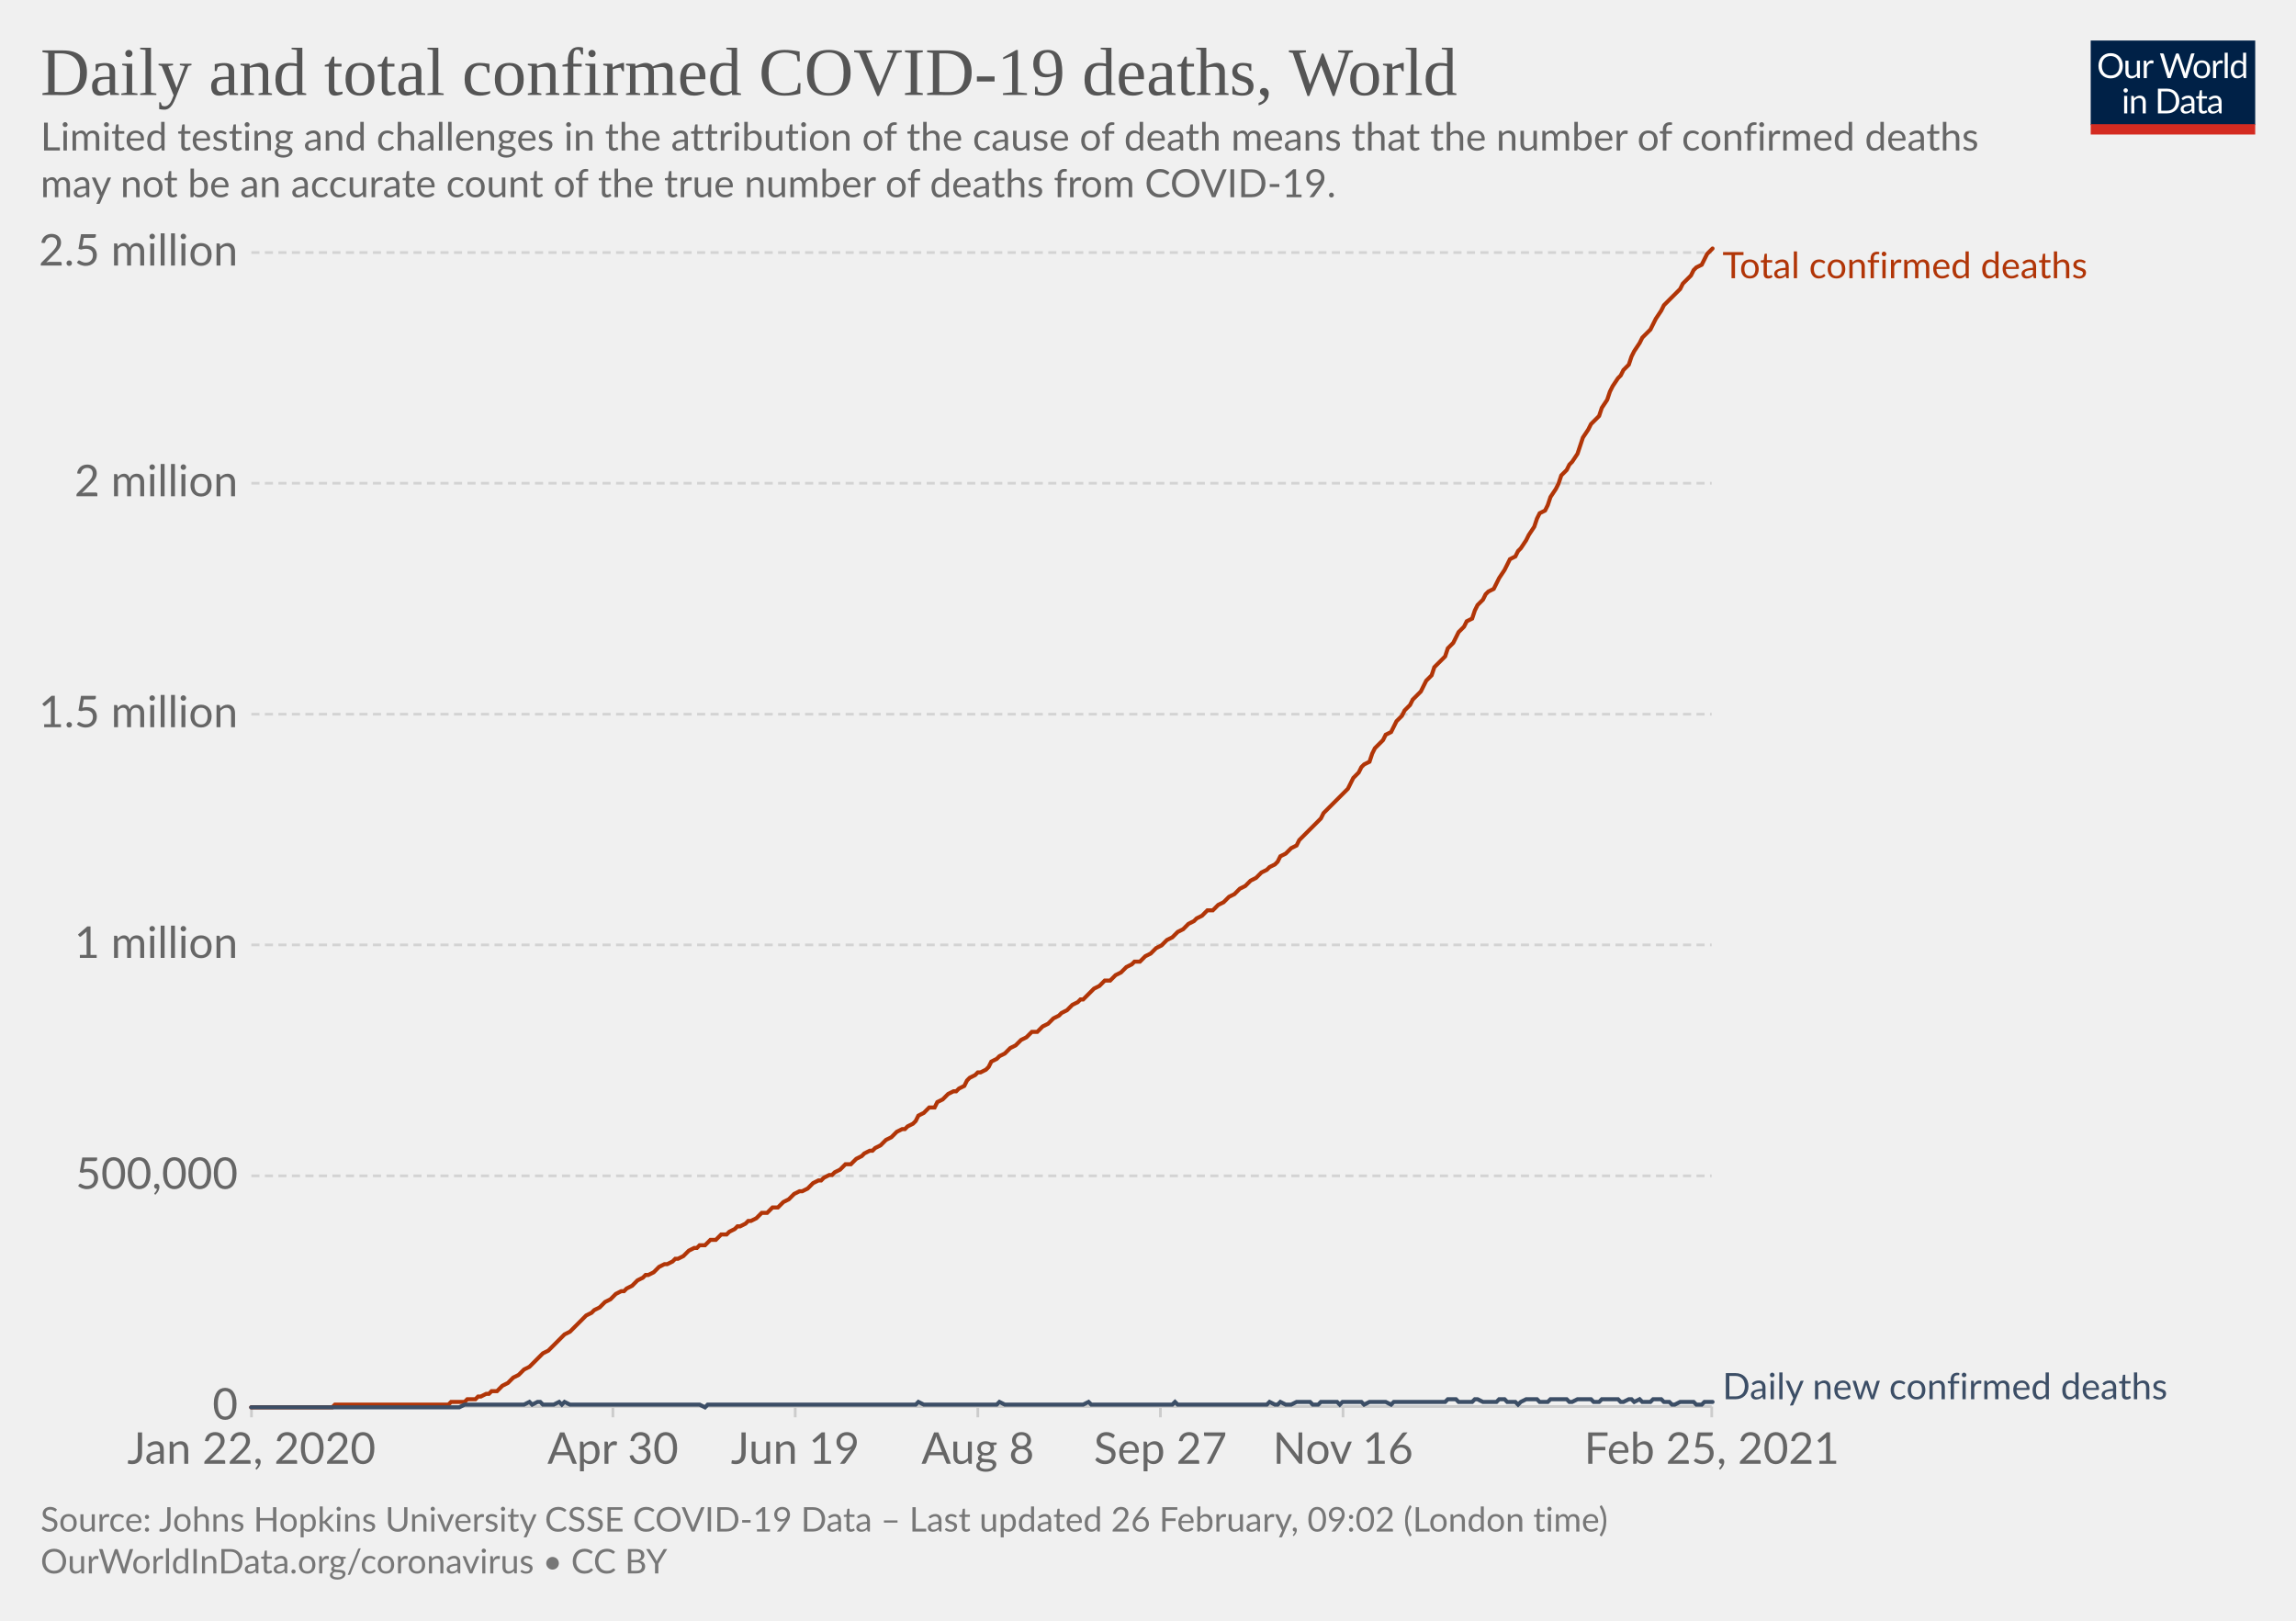
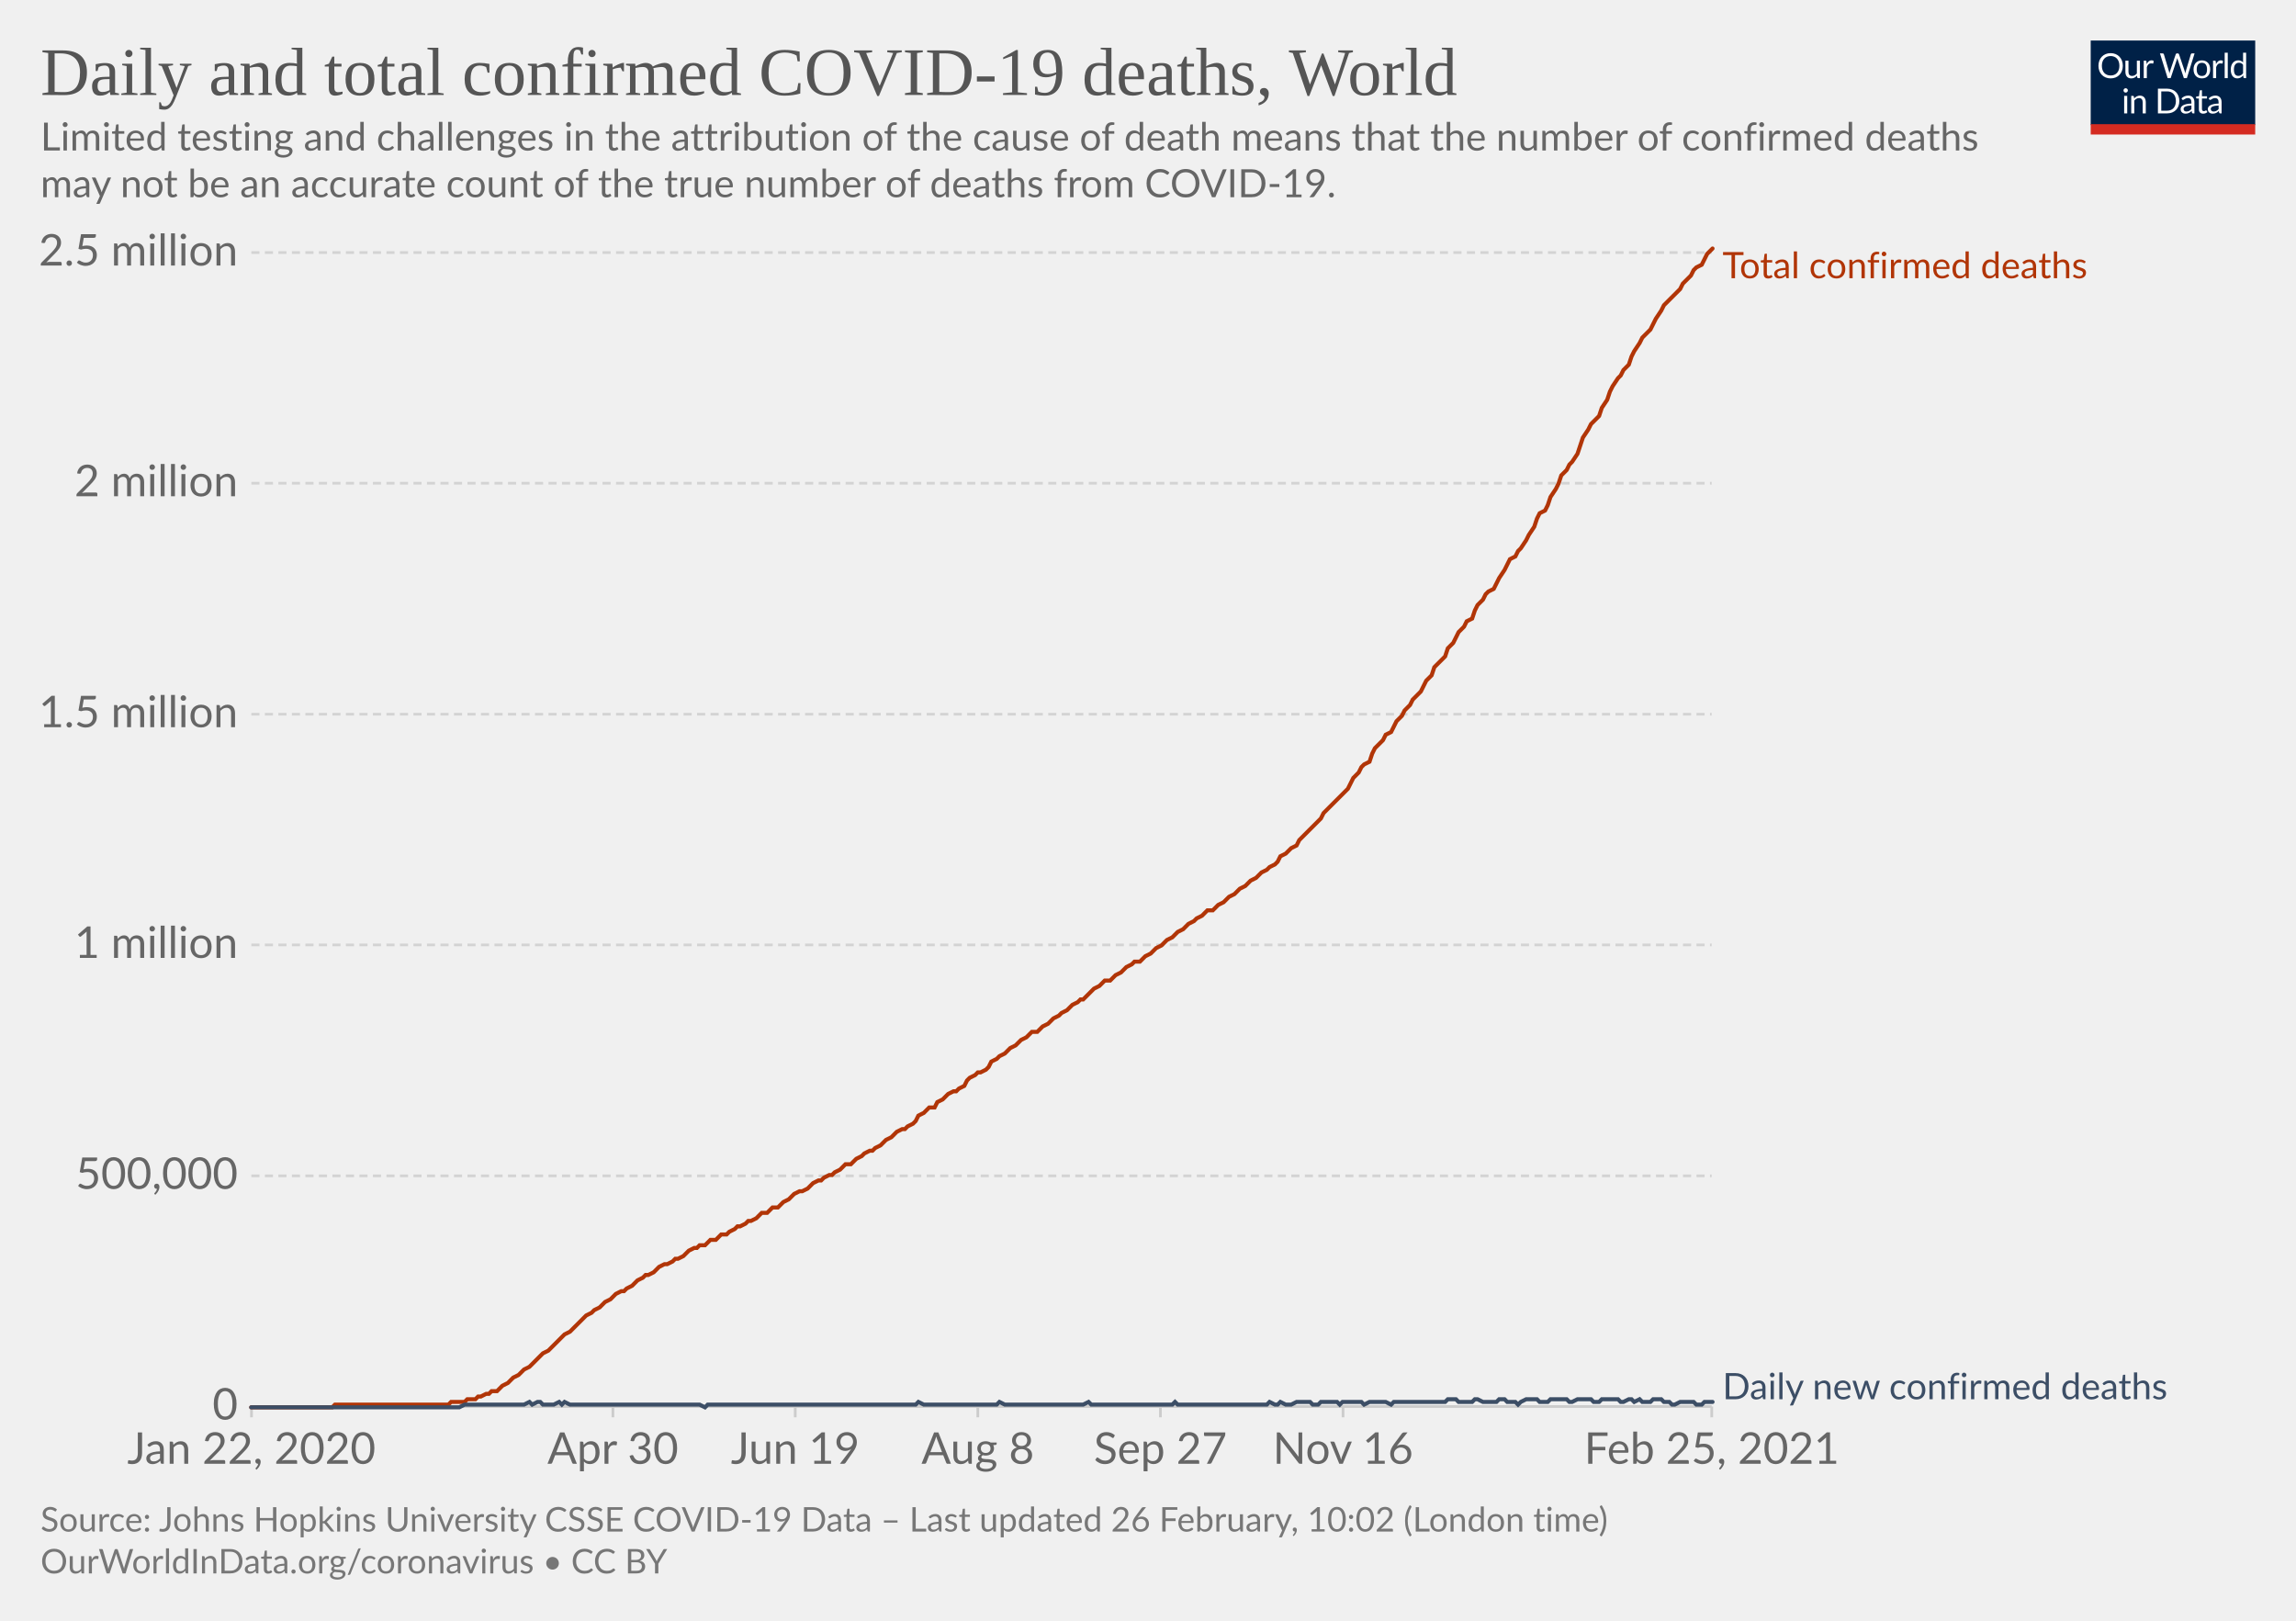
<svg xmlns="http://www.w3.org/2000/svg" version="1.1" style="background-color:#fff;-webkit-font-smoothing:antialiased" width="850" height="600" viewBox="0 0 850 600" font-family="Lato,'Helvetica Neue',Helvetica,Arial,sans-serif" font-size="18" text-rendering="optimizeLegibility">
  <g class="HeaderView">
    <g transform="matrix(.29 0 0 .29 774 15)">
      <svg width="210" height="120" viewBox="0 0 210 120" fill="none">
        <g clip-path="url(#clip0)">
          <path d="M0 0h210v107.89H0V0z" fill="#002147" />
          <path d="M40.98 32.25c0 2.36-.38 4.53-1.12 6.51a14.26 14.26 0 01-8.1 8.4c-1.9.78-4.02 1.17-6.34 1.17a16.6 16.6 0 01-6.33-1.17 14.31 14.31 0 01-8.08-8.4 18.29 18.29 0 01-1.12-6.51c0-2.36.38-4.53 1.12-6.5.75-1.97 1.8-3.67 3.17-5.1a14.32 14.32 0 014.9-3.34c1.92-.8 4.03-1.19 6.34-1.19 2.32 0 4.43.4 6.34 1.19 1.92.8 3.56 1.9 4.93 3.34a14.87 14.87 0 013.17 5.1 18.1 18.1 0 011.12 6.5zm-4.38 0c0-1.94-.26-3.68-.8-5.22a10.91 10.91 0 00-2.24-3.89 9.68 9.68 0 00-3.52-2.46 11.95 11.95 0 00-4.62-.86c-1.68 0-3.21.28-4.6.86a9.88 9.88 0 00-3.54 2.46 10.91 10.91 0 00-2.24 3.9c-.53 1.53-.8 3.27-.8 5.2 0 1.94.27 3.68.8 5.22a11.17 11.17 0 002.24 3.9 10.01 10.01 0 003.55 2.44c1.38.56 2.9.83 4.6.83s3.24-.27 4.61-.83a9.8 9.8 0 003.52-2.44 11.17 11.17 0 002.25-3.9c.53-1.54.8-3.28.8-5.21zm26.22-6.54V48H60.5c-.56 0-.9-.27-1.05-.81l-.31-2.4a12.45 12.45 0 01-3.26 2.6c-1.2.64-2.58.96-4.13.96-1.22 0-2.3-.2-3.24-.6a6.52 6.52 0 01-2.33-1.7 7.37 7.37 0 01-1.43-2.67c-.3-1.04-.46-2.2-.46-3.45V25.7h3.91v14.22c0 1.68.38 2.99 1.15 3.91.77.93 1.96 1.39 3.54 1.39 1.16 0 2.24-.27 3.23-.82a10.42 10.42 0 002.8-2.28V25.7h3.91zm8.61 4.47a9.94 9.94 0 012.6-3.56 5.64 5.64 0 013.76-1.3c.47 0 .92.05 1.34.15.44.1.83.27 1.17.49l-.3 2.92c-.09.37-.3.55-.66.55-.2 0-.5-.04-.9-.13a6.21 6.21 0 00-3.24.18 4.23 4.23 0 00-1.47.92c-.42.4-.81.9-1.17 1.5-.33.58-.64 1.26-.92 2.02V48H67.7V25.71h2.25c.42 0 .72.08.88.25.16.16.27.44.33.83l.26 3.39zm61.16-13.7L122.75 48h-3.82l-7.99-24.05a21.95 21.95 0 01-.42-1.58 38.36 38.36 0 01-.44 1.58L102.05 48h-3.83L88.4 16.47h3.54c.38 0 .7.1.95.29.26.2.43.43.5.73l6.52 21.9.28 1.28.29 1.46.3-1.46.38-1.27 7.41-21.91c.1-.25.26-.48.51-.69.27-.22.58-.33.95-.33h1.23c.38 0 .69.1.92.29a1.77 1.77 0 01.53.73l7.4 21.9a28.4 28.4 0 01.68 2.62 29.52 29.52 0 01.52-2.61l6.54-21.91a1.31 1.31 0 01.48-.7c.27-.21.58-.32.95-.32h3.32zm9.35 8.88c1.63 0 3.1.27 4.4.82a9.43 9.43 0 015.46 5.94c.5 1.4.74 2.98.74 4.73 0 1.76-.25 3.34-.74 4.75a9.43 9.43 0 01-5.46 5.92c-1.3.52-2.77.79-4.4.79-1.64 0-3.12-.27-4.44-.8a9.42 9.42 0 01-3.35-2.3c-.92-1-1.63-2.2-2.13-3.61-.49-1.41-.73-3-.73-4.75s.24-3.33.73-4.73c.5-1.43 1.2-2.64 2.13-3.63a9.4 9.4 0 013.35-2.31c1.32-.55 2.8-.82 4.44-.82zm0 19.89c2.2 0 3.84-.73 4.93-2.2 1.08-1.48 1.63-3.54 1.63-6.18 0-2.66-.55-4.72-1.63-6.2-1.09-1.49-2.73-2.23-4.93-2.23-1.12 0-2.09.2-2.93.57a5.71 5.71 0 00-2.06 1.65 7.5 7.5 0 00-1.24 2.67c-.26 1.04-.4 2.22-.4 3.54 0 2.64.55 4.7 1.64 6.18 1.1 1.47 2.76 2.2 4.99 2.2zm17.97-15.07a9.94 9.94 0 012.6-3.56 5.64 5.64 0 013.76-1.3c.47 0 .91.05 1.34.15.44.1.83.27 1.16.49l-.28 2.92c-.09.37-.31.55-.66.55-.2 0-.5-.04-.9-.13a6.2 6.2 0 00-3.24.18 4.23 4.23 0 00-1.47.92c-.43.4-.82.9-1.17 1.5a13.1 13.1 0 00-.92 2.02V48h-3.94V25.71h2.24c.43 0 .72.08.88.25.17.16.28.44.33.83l.27 3.39zm15.04-14.59V48h-3.92V15.6h3.92zm19.55 15.43a6.22 6.22 0 00-2.38-2.05 6.7 6.7 0 00-2.86-.6c-2.07 0-3.66.75-4.77 2.23-1.12 1.48-1.68 3.6-1.68 6.33 0 1.46.13 2.7.38 3.74a7.29 7.29 0 001.1 2.56 4.35 4.35 0 001.78 1.45c.7.3 1.5.46 2.4.46 1.29 0 2.41-.3 3.36-.88a9.6 9.6 0 002.67-2.49V31.02zm3.91-15.43V48h-2.33c-.56 0-.9-.27-1.06-.81l-.35-2.71a12.13 12.13 0 01-3.25 2.77 8.28 8.28 0 01-4.23 1.06 7.31 7.31 0 01-6.14-2.9c-.73-.96-1.3-2.15-1.69-3.57a18.35 18.35 0 01.07-9.48 11.29 11.29 0 011.89-3.7 8.7 8.7 0 017.06-3.34 7.96 7.96 0 016.12 2.62V15.59h3.91zM46.61 70.71V93H42.7V70.71h3.91zm.84-7c0 .39-.08.75-.24 1.09a2.81 2.81 0 01-1.52 1.47 2.67 2.67 0 01-2.16 0 2.9 2.9 0 01-1.45-1.47 2.67 2.67 0 010-2.16c.15-.35.35-.65.6-.9.25-.27.53-.47.85-.62a2.67 2.67 0 012.16 0c.35.15.65.35.9.62.27.25.47.55.62.9.16.34.24.7.24 1.08zm7.97 10.24c.49-.54 1-1.04 1.54-1.48a9.85 9.85 0 013.66-1.84 8.96 8.96 0 015.43.35c.94.4 1.72.97 2.33 1.71a7.36 7.36 0 011.43 2.67c.32 1.04.49 2.19.49 3.45V93h-3.94V78.81c0-1.69-.4-3-1.17-3.92-.76-.93-1.93-1.4-3.5-1.4a6.6 6.6 0 00-3.25.83c-1 .56-1.92 1.31-2.77 2.27V93h-3.94V70.71h2.35c.56 0 .9.28 1.04.82l.3 2.42zm57.7 3.3c0 2.36-.37 4.5-1.11 6.44a14.3 14.3 0 01-3.17 4.98 14.1 14.1 0 01-4.93 3.2c-1.9.76-4.02 1.13-6.33 1.13H85.8V61.47h11.77c2.31 0 4.42.39 6.33 1.15a13.8 13.8 0 018.1 8.18 17.75 17.75 0 011.12 6.45zm-4.37 0c0-1.94-.26-3.67-.8-5.2a10.94 10.94 0 00-2.23-3.87 9.57 9.57 0 00-3.53-2.42 12.23 12.23 0 00-4.61-.83h-7.5v24.62h7.5c1.7 0 3.24-.28 4.61-.84a9.7 9.7 0 003.53-2.4 10.94 10.94 0 002.24-3.87c.53-1.53.8-3.26.8-5.2zm19.8 5.72c-1.8.06-3.34.2-4.62.44-1.26.22-2.3.51-3.1.88-.8.36-1.37.8-1.74 1.3-.35.5-.53 1.05-.53 1.67 0 .58.1 1.1.3 1.52a3 3 0 00.76 1.05c.34.27.73.46 1.17.6a6.13 6.13 0 001.45.17 7.28 7.28 0 003.5-.81 11.95 11.95 0 002.82-2.2v-4.62zm-12.65-9.11a12.73 12.73 0 013.98-2.66c1.43-.59 3-.88 4.73-.88 1.25 0 2.36.2 3.33.61a6.81 6.81 0 013.94 4.38c.33 1.04.5 2.19.5 3.43V93h-1.74a1.8 1.8 0 01-.88-.18c-.2-.13-.36-.38-.48-.74l-.44-2.12-1.72 1.46a9.48 9.48 0 01-3.74 1.7c-.69.15-1.46.23-2.3.23-.87 0-1.69-.12-2.45-.35a5.34 5.34 0 01-3.34-2.93 6.64 6.64 0 01-.49-2.64c0-.88.25-1.72.73-2.53a6.33 6.33 0 012.35-2.17c1.09-.63 2.5-1.15 4.25-1.54 1.75-.41 3.89-.65 6.42-.7v-1.75c0-1.73-.37-3.03-1.12-3.91-.75-.9-1.84-1.34-3.28-1.34-.97 0-1.78.12-2.44.37-.64.23-1.2.5-1.7.81l-1.23.82c-.33.23-.67.35-1 .35-.27 0-.5-.07-.69-.2a2.1 2.1 0 01-.48-.53l-.7-1.25zm27.67 19.5c-1.76 0-3.12-.5-4.07-1.48-.94-.98-1.41-2.4-1.41-4.25V74h-2.68a.9.9 0 01-.6-.2c-.16-.14-.24-.36-.24-.66v-1.56l3.65-.46.9-6.89a.9.9 0 01.29-.52.88.88 0 01.62-.22H142v7.67h6.44V74H142v13.38c0 .94.22 1.63.68 2.09.45.45 1.04.68 1.76.68a3.21 3.21 0 001.85-.53l.55-.35c.16-.12.3-.18.41-.18.2 0 .4.13.55.38l1.15 1.87a7.45 7.45 0 01-2.44 1.5 8.53 8.53 0 01-2.95.52zm19.68-10.4c-1.8.07-3.34.21-4.62.45-1.26.22-2.3.51-3.1.88-.8.36-1.37.8-1.74 1.3-.35.5-.53 1.05-.53 1.67 0 .58.1 1.1.3 1.52a2.9 2.9 0 00.76 1.05c.34.27.73.46 1.17.6a6.13 6.13 0 001.45.17 7.3 7.3 0 003.5-.81 12.04 12.04 0 002.82-2.2v-4.62zm-12.65-9.1a12.72 12.72 0 013.99-2.66c1.42-.59 3-.88 4.72-.88 1.25 0 2.36.2 3.33.61a6.81 6.81 0 013.94 4.38c.33 1.04.5 2.19.5 3.43V93h-1.74a1.8 1.8 0 01-.88-.18c-.2-.13-.36-.38-.48-.74l-.44-2.12-1.72 1.46a9.48 9.48 0 01-3.74 1.7c-.69.15-1.46.23-2.3.23-.87 0-1.69-.12-2.45-.35a5.33 5.33 0 01-3.34-2.93 6.62 6.62 0 01-.49-2.64c0-.88.25-1.72.73-2.53a6.33 6.33 0 012.35-2.17c1.09-.63 2.5-1.15 4.25-1.54a31.2 31.2 0 016.42-.7v-1.75c0-1.73-.37-3.03-1.12-3.91-.75-.9-1.84-1.34-3.28-1.34-.97 0-1.78.12-2.44.37-.64.23-1.2.5-1.7.81l-1.22.82c-.34.23-.68.35-1.02.35-.26 0-.49-.07-.68-.2a1.88 1.88 0 01-.48-.53l-.7-1.25zM40.98 32.25c0 2.36-.38 4.53-1.12 6.51a14.26 14.26 0 01-8.1 8.4c-1.9.78-4.02 1.17-6.34 1.17a16.6 16.6 0 01-6.33-1.17 14.31 14.31 0 01-8.08-8.4 18.29 18.29 0 01-1.12-6.51c0-2.36.38-4.53 1.12-6.5.75-1.97 1.8-3.67 3.17-5.1a14.32 14.32 0 014.9-3.34c1.92-.8 4.03-1.19 6.34-1.19 2.32 0 4.43.4 6.34 1.19 1.92.8 3.56 1.9 4.93 3.34a14.87 14.87 0 013.17 5.1 18.1 18.1 0 011.12 6.5zm-4.38 0c0-1.94-.26-3.68-.8-5.22a10.91 10.91 0 00-2.24-3.89 9.68 9.68 0 00-3.52-2.46 11.95 11.95 0 00-4.62-.86c-1.68 0-3.21.28-4.6.86a9.88 9.88 0 00-3.54 2.46 10.91 10.91 0 00-2.24 3.9c-.53 1.53-.8 3.27-.8 5.2 0 1.94.27 3.68.8 5.22a11.17 11.17 0 002.24 3.9 10.01 10.01 0 003.55 2.44c1.38.56 2.9.83 4.6.83s3.24-.27 4.61-.83a9.8 9.8 0 003.52-2.44 11.17 11.17 0 002.25-3.9c.53-1.54.8-3.28.8-5.21zm26.22-6.54V48H60.5c-.56 0-.9-.27-1.05-.81l-.31-2.4a12.45 12.45 0 01-3.26 2.6c-1.2.64-2.58.96-4.13.96-1.22 0-2.3-.2-3.24-.6a6.52 6.52 0 01-2.33-1.7 7.37 7.37 0 01-1.43-2.67c-.3-1.04-.46-2.2-.46-3.45V25.7h3.91v14.22c0 1.68.38 2.99 1.15 3.91.77.93 1.96 1.39 3.54 1.39 1.16 0 2.24-.27 3.23-.82a10.42 10.42 0 002.8-2.28V25.7h3.91zm8.61 4.47a9.94 9.94 0 012.6-3.56 5.64 5.64 0 013.76-1.3c.47 0 .92.05 1.34.15.44.1.83.27 1.17.49l-.3 2.92c-.09.37-.3.55-.66.55-.2 0-.5-.04-.9-.13a6.21 6.21 0 00-3.24.18 4.23 4.23 0 00-1.47.92c-.42.4-.81.9-1.17 1.5-.33.58-.64 1.26-.92 2.02V48H67.7V25.71h2.25c.42 0 .72.08.88.25.16.16.27.44.33.83l.26 3.39zm61.16-13.7L122.75 48h-3.82l-7.99-24.05a21.95 21.95 0 01-.42-1.58 38.36 38.36 0 01-.44 1.58L102.05 48h-3.83L88.4 16.47h3.54c.38 0 .7.1.95.29.26.2.43.43.5.73l6.52 21.9.28 1.28.29 1.46.3-1.46.38-1.27 7.41-21.91c.1-.25.26-.48.51-.69.27-.22.58-.33.95-.33h1.23c.38 0 .69.1.92.29a1.77 1.77 0 01.53.73l7.4 21.9a28.4 28.4 0 01.68 2.62 29.52 29.52 0 01.52-2.61l6.54-21.91a1.31 1.31 0 01.48-.7c.27-.21.58-.32.95-.32h3.32zm9.35 8.88c1.63 0 3.1.27 4.4.82a9.43 9.43 0 015.46 5.94c.5 1.4.74 2.98.74 4.73 0 1.76-.25 3.34-.74 4.75a9.43 9.43 0 01-5.46 5.92c-1.3.52-2.77.79-4.4.79-1.64 0-3.12-.27-4.44-.8a9.42 9.42 0 01-3.35-2.3c-.92-1-1.63-2.2-2.13-3.61-.49-1.41-.73-3-.73-4.75s.24-3.33.73-4.73c.5-1.43 1.2-2.64 2.13-3.63a9.4 9.4 0 013.35-2.31c1.32-.55 2.8-.82 4.44-.82zm0 19.89c2.2 0 3.84-.73 4.93-2.2 1.08-1.48 1.63-3.54 1.63-6.18 0-2.66-.55-4.72-1.63-6.2-1.09-1.49-2.73-2.23-4.93-2.23-1.12 0-2.09.2-2.93.57a5.71 5.71 0 00-2.06 1.65 7.5 7.5 0 00-1.24 2.67c-.26 1.04-.4 2.22-.4 3.54 0 2.64.55 4.7 1.64 6.18 1.1 1.47 2.76 2.2 4.99 2.2zm17.97-15.07a9.94 9.94 0 012.6-3.56 5.64 5.64 0 013.76-1.3c.47 0 .91.05 1.34.15.44.1.83.27 1.16.49l-.28 2.92c-.09.37-.31.55-.66.55-.2 0-.5-.04-.9-.13a6.2 6.2 0 00-3.24.18 4.23 4.23 0 00-1.47.92c-.43.4-.82.9-1.17 1.5a13.1 13.1 0 00-.92 2.02V48h-3.94V25.71h2.24c.43 0 .72.08.88.25.17.16.28.44.33.83l.27 3.39zm15.04-14.59V48h-3.92V15.6h3.92zm19.55 15.43a6.22 6.22 0 00-2.38-2.05 6.7 6.7 0 00-2.86-.6c-2.07 0-3.66.75-4.77 2.23-1.12 1.48-1.68 3.6-1.68 6.33 0 1.46.13 2.7.38 3.74a7.29 7.29 0 001.1 2.56 4.35 4.35 0 001.78 1.45c.7.3 1.5.46 2.4.46 1.29 0 2.41-.3 3.36-.88a9.6 9.6 0 002.67-2.49V31.02zm3.91-15.43V48h-2.33c-.56 0-.9-.27-1.06-.81l-.35-2.71a12.13 12.13 0 01-3.25 2.77 8.28 8.28 0 01-4.23 1.06 7.31 7.31 0 01-6.14-2.9c-.73-.96-1.3-2.15-1.69-3.57a18.35 18.35 0 01.07-9.48 11.29 11.29 0 011.89-3.7 8.7 8.7 0 017.06-3.34 7.96 7.96 0 016.12 2.62V15.59h3.91zM46.61 70.71V93H42.7V70.71h3.91zm.84-7c0 .39-.08.75-.24 1.09a2.81 2.81 0 01-1.52 1.47 2.67 2.67 0 01-2.16 0 2.9 2.9 0 01-1.45-1.47 2.67 2.67 0 010-2.16c.15-.35.35-.65.6-.9.25-.27.53-.47.85-.62a2.67 2.67 0 012.16 0c.35.15.65.35.9.62.27.25.47.55.62.9.16.34.24.7.24 1.08zm7.97 10.24c.49-.54 1-1.04 1.54-1.48a9.85 9.85 0 013.66-1.84 8.96 8.96 0 015.43.35c.94.4 1.72.97 2.33 1.71a7.36 7.36 0 011.43 2.67c.32 1.04.49 2.19.49 3.45V93h-3.94V78.81c0-1.69-.4-3-1.17-3.92-.76-.93-1.93-1.4-3.5-1.4a6.6 6.6 0 00-3.25.83c-1 .56-1.92 1.31-2.77 2.27V93h-3.94V70.71h2.35c.56 0 .9.28 1.04.82l.3 2.42zm57.7 3.3c0 2.36-.37 4.5-1.11 6.44a14.3 14.3 0 01-3.17 4.98 14.1 14.1 0 01-4.93 3.2c-1.9.76-4.02 1.13-6.33 1.13H85.8V61.47h11.77c2.31 0 4.42.39 6.33 1.15a13.8 13.8 0 018.1 8.18 17.75 17.75 0 011.12 6.45zm-4.37 0c0-1.94-.26-3.67-.8-5.2a10.94 10.94 0 00-2.23-3.87 9.57 9.57 0 00-3.53-2.42 12.23 12.23 0 00-4.61-.83h-7.5v24.62h7.5c1.7 0 3.24-.28 4.61-.84a9.7 9.7 0 003.53-2.4 10.94 10.94 0 002.24-3.87c.53-1.53.8-3.26.8-5.2zm19.8 5.72c-1.8.06-3.34.2-4.62.44-1.26.22-2.3.51-3.1.88-.8.36-1.37.8-1.74 1.3-.35.5-.53 1.05-.53 1.67 0 .58.1 1.1.3 1.52a3 3 0 00.76 1.05c.34.27.73.46 1.17.6a6.13 6.13 0 001.45.17 7.28 7.28 0 003.5-.81 11.95 11.95 0 002.82-2.2v-4.62zm-12.65-9.11a12.73 12.73 0 013.98-2.66c1.43-.59 3-.88 4.73-.88 1.25 0 2.36.2 3.33.61a6.81 6.81 0 013.94 4.38c.33 1.04.5 2.19.5 3.43V93h-1.74a1.8 1.8 0 01-.88-.18c-.2-.13-.36-.38-.48-.74l-.44-2.12-1.72 1.46a9.48 9.48 0 01-3.74 1.7c-.69.15-1.46.23-2.3.23-.87 0-1.69-.12-2.45-.35a5.34 5.34 0 01-3.34-2.93 6.64 6.64 0 01-.49-2.64c0-.88.25-1.72.73-2.53a6.33 6.33 0 012.35-2.17c1.09-.63 2.5-1.15 4.25-1.54 1.75-.41 3.89-.65 6.42-.7v-1.75c0-1.73-.37-3.03-1.12-3.91-.75-.9-1.84-1.34-3.28-1.34-.97 0-1.78.12-2.44.37-.64.23-1.2.5-1.7.81l-1.23.82c-.33.23-.67.35-1 .35-.27 0-.5-.07-.69-.2a2.1 2.1 0 01-.48-.53l-.7-1.25zm27.67 19.5c-1.76 0-3.12-.5-4.07-1.48-.94-.98-1.41-2.4-1.41-4.25V74h-2.68a.9.9 0 01-.6-.2c-.16-.14-.24-.36-.24-.66v-1.56l3.65-.46.9-6.89a.9.9 0 01.29-.52.88.88 0 01.62-.22H142v7.67h6.44V74H142v13.38c0 .94.22 1.63.68 2.09.45.45 1.04.68 1.76.68a3.21 3.21 0 001.85-.53l.55-.35c.16-.12.3-.18.41-.18.2 0 .4.13.55.38l1.15 1.87a7.45 7.45 0 01-2.44 1.5 8.53 8.53 0 01-2.95.52zm19.68-10.4c-1.8.07-3.34.21-4.62.45-1.26.22-2.3.51-3.1.88-.8.36-1.37.8-1.74 1.3-.35.5-.53 1.05-.53 1.67 0 .58.1 1.1.3 1.52a2.9 2.9 0 00.76 1.05c.34.27.73.46 1.17.6a6.13 6.13 0 001.45.17 7.3 7.3 0 003.5-.81 12.04 12.04 0 002.82-2.2v-4.62zm-12.65-9.1a12.72 12.72 0 013.99-2.66c1.42-.59 3-.88 4.72-.88 1.25 0 2.36.2 3.33.61a6.81 6.81 0 013.94 4.38c.33 1.04.5 2.19.5 3.43V93h-1.74a1.8 1.8 0 01-.88-.18c-.2-.13-.36-.38-.48-.74l-.44-2.12-1.72 1.46a9.48 9.48 0 01-3.74 1.7c-.69.15-1.46.23-2.3.23-.87 0-1.69-.12-2.45-.35a5.33 5.33 0 01-3.34-2.93 6.62 6.62 0 01-.49-2.64c0-.88.25-1.72.73-2.53a6.33 6.33 0 012.35-2.17c1.09-.63 2.5-1.15 4.25-1.54a31.2 31.2 0 016.42-.7v-1.75c0-1.73-.37-3.03-1.12-3.91-.75-.9-1.84-1.34-3.28-1.34-.97 0-1.78.12-2.44.37-.64.23-1.2.5-1.7.81l-1.22.82c-.34.23-.68.35-1.02.35-.26 0-.49-.07-.68-.2a1.88 1.88 0 01-.48-.53l-.7-1.25zM40.98 32.25c0 2.36-.38 4.53-1.12 6.51a14.26 14.26 0 01-8.1 8.4c-1.9.78-4.02 1.17-6.34 1.17a16.6 16.6 0 01-6.33-1.17 14.31 14.31 0 01-8.08-8.4 18.29 18.29 0 01-1.12-6.51c0-2.36.38-4.53 1.12-6.5.75-1.97 1.8-3.67 3.17-5.1a14.32 14.32 0 014.9-3.34c1.92-.8 4.03-1.19 6.34-1.19 2.32 0 4.43.4 6.34 1.19 1.92.8 3.56 1.9 4.93 3.34a14.87 14.87 0 013.17 5.1 18.1 18.1 0 011.12 6.5zm-4.38 0c0-1.94-.26-3.68-.8-5.22a10.91 10.91 0 00-2.24-3.89 9.68 9.68 0 00-3.52-2.46 11.95 11.95 0 00-4.62-.86c-1.68 0-3.21.28-4.6.86a9.88 9.88 0 00-3.54 2.46 10.91 10.91 0 00-2.24 3.9c-.53 1.53-.8 3.27-.8 5.2 0 1.94.27 3.68.8 5.22a11.17 11.17 0 002.24 3.9 10.01 10.01 0 003.55 2.44c1.38.56 2.9.83 4.6.83s3.24-.27 4.61-.83a9.8 9.8 0 003.52-2.44 11.17 11.17 0 002.25-3.9c.53-1.54.8-3.28.8-5.21zm26.22-6.54V48H60.5c-.56 0-.9-.27-1.05-.81l-.31-2.4a12.45 12.45 0 01-3.26 2.6c-1.2.64-2.58.96-4.13.96-1.22 0-2.3-.2-3.24-.6a6.52 6.52 0 01-2.33-1.7 7.37 7.37 0 01-1.43-2.67c-.3-1.04-.46-2.2-.46-3.45V25.7h3.91v14.22c0 1.68.38 2.99 1.15 3.91.77.93 1.96 1.39 3.54 1.39 1.16 0 2.24-.27 3.23-.82a10.42 10.42 0 002.8-2.28V25.7h3.91zm8.61 4.47a9.94 9.94 0 012.6-3.56 5.64 5.64 0 013.76-1.3c.47 0 .92.05 1.34.15.44.1.83.27 1.17.49l-.3 2.92c-.09.37-.3.55-.66.55-.2 0-.5-.04-.9-.13a6.21 6.21 0 00-3.24.18 4.23 4.23 0 00-1.47.92c-.42.4-.81.9-1.17 1.5-.33.58-.64 1.26-.92 2.02V48H67.7V25.71h2.25c.42 0 .72.08.88.25.16.16.27.44.33.83l.26 3.39zm61.16-13.7L122.75 48h-3.82l-7.99-24.05a21.95 21.95 0 01-.42-1.58 38.36 38.36 0 01-.44 1.58L102.05 48h-3.83L88.4 16.47h3.54c.38 0 .7.1.95.29.26.2.43.43.5.73l6.52 21.9.28 1.28.29 1.46.3-1.46.38-1.27 7.41-21.91c.1-.25.26-.48.51-.69.27-.22.58-.33.95-.33h1.23c.38 0 .69.1.92.29a1.77 1.77 0 01.53.73l7.4 21.9a28.4 28.4 0 01.68 2.62 29.52 29.52 0 01.52-2.61l6.54-21.91a1.31 1.31 0 01.48-.7c.27-.21.58-.32.95-.32h3.32zm9.35 8.88c1.63 0 3.1.27 4.4.82a9.43 9.43 0 015.46 5.94c.5 1.4.74 2.98.74 4.73 0 1.76-.25 3.34-.74 4.75a9.43 9.43 0 01-5.46 5.92c-1.3.52-2.77.79-4.4.79-1.64 0-3.12-.27-4.44-.8a9.42 9.42 0 01-3.35-2.3c-.92-1-1.63-2.2-2.13-3.61-.49-1.41-.73-3-.73-4.75s.24-3.33.73-4.73c.5-1.43 1.2-2.64 2.13-3.63a9.4 9.4 0 013.35-2.31c1.32-.55 2.8-.82 4.44-.82zm0 19.89c2.2 0 3.84-.73 4.93-2.2 1.08-1.48 1.63-3.54 1.63-6.18 0-2.66-.55-4.72-1.63-6.2-1.09-1.49-2.73-2.23-4.93-2.23-1.12 0-2.09.2-2.93.57a5.71 5.71 0 00-2.06 1.65 7.5 7.5 0 00-1.24 2.67c-.26 1.04-.4 2.22-.4 3.54 0 2.64.55 4.7 1.64 6.18 1.1 1.47 2.76 2.2 4.99 2.2zm17.97-15.07a9.94 9.94 0 012.6-3.56 5.64 5.64 0 013.76-1.3c.47 0 .91.05 1.34.15.44.1.83.27 1.16.49l-.28 2.92c-.09.37-.31.55-.66.55-.2 0-.5-.04-.9-.13a6.2 6.2 0 00-3.24.18 4.23 4.23 0 00-1.47.92c-.43.4-.82.9-1.17 1.5a13.1 13.1 0 00-.92 2.02V48h-3.94V25.71h2.24c.43 0 .72.08.88.25.17.16.28.44.33.83l.27 3.39zm15.04-14.59V48h-3.92V15.6h3.92zm19.55 15.43a6.22 6.22 0 00-2.38-2.05 6.7 6.7 0 00-2.86-.6c-2.07 0-3.66.75-4.77 2.23-1.12 1.48-1.68 3.6-1.68 6.33 0 1.46.13 2.7.38 3.74a7.29 7.29 0 001.1 2.56 4.35 4.35 0 001.78 1.45c.7.3 1.5.46 2.4.46 1.29 0 2.41-.3 3.36-.88a9.6 9.6 0 002.67-2.49V31.02zm3.91-15.43V48h-2.33c-.56 0-.9-.27-1.06-.81l-.35-2.71a12.13 12.13 0 01-3.25 2.77 8.28 8.28 0 01-4.23 1.06 7.31 7.31 0 01-6.14-2.9c-.73-.96-1.3-2.15-1.69-3.57a18.35 18.35 0 01.07-9.48 11.29 11.29 0 011.89-3.7 8.7 8.7 0 017.06-3.34 7.96 7.96 0 016.12 2.62V15.59h3.91zM46.61 70.71V93H42.7V70.71h3.91zm.84-7c0 .39-.08.75-.24 1.09a2.81 2.81 0 01-1.52 1.47 2.67 2.67 0 01-2.16 0 2.9 2.9 0 01-1.45-1.47 2.67 2.67 0 010-2.16c.15-.35.35-.65.6-.9.25-.27.53-.47.85-.62a2.67 2.67 0 012.16 0c.35.15.65.35.9.62.27.25.47.55.62.9.16.34.24.7.24 1.08zm7.97 10.24c.49-.54 1-1.04 1.54-1.48a9.85 9.85 0 013.66-1.84 8.96 8.96 0 015.43.35c.94.4 1.72.97 2.33 1.71a7.36 7.36 0 011.43 2.67c.32 1.04.49 2.19.49 3.45V93h-3.94V78.81c0-1.69-.4-3-1.17-3.92-.76-.93-1.93-1.4-3.5-1.4a6.6 6.6 0 00-3.25.83c-1 .56-1.92 1.31-2.77 2.27V93h-3.94V70.71h2.35c.56 0 .9.28 1.04.82l.3 2.42zm57.7 3.3c0 2.36-.37 4.5-1.11 6.44a14.3 14.3 0 01-3.17 4.98 14.1 14.1 0 01-4.93 3.2c-1.9.76-4.02 1.13-6.33 1.13H85.8V61.47h11.77c2.31 0 4.42.39 6.33 1.15a13.8 13.8 0 018.1 8.18 17.75 17.75 0 011.12 6.45zm-4.37 0c0-1.94-.26-3.67-.8-5.2a10.94 10.94 0 00-2.23-3.87 9.57 9.57 0 00-3.53-2.42 12.23 12.23 0 00-4.61-.83h-7.5v24.62h7.5c1.7 0 3.24-.28 4.61-.84a9.7 9.7 0 003.53-2.4 10.94 10.94 0 002.24-3.87c.53-1.53.8-3.26.8-5.2zm19.8 5.72c-1.8.06-3.34.2-4.62.44-1.26.22-2.3.51-3.1.88-.8.36-1.37.8-1.74 1.3-.35.5-.53 1.05-.53 1.67 0 .58.1 1.1.3 1.52a3 3 0 00.76 1.05c.34.27.73.46 1.17.6a6.13 6.13 0 001.45.17 7.28 7.28 0 003.5-.81 11.95 11.95 0 002.82-2.2v-4.62zm-12.65-9.11a12.73 12.73 0 013.98-2.66c1.43-.59 3-.88 4.73-.88 1.25 0 2.36.2 3.33.61a6.81 6.81 0 013.94 4.38c.33 1.04.5 2.19.5 3.43V93h-1.74a1.8 1.8 0 01-.88-.18c-.2-.13-.36-.38-.48-.74l-.44-2.12-1.72 1.46a9.48 9.48 0 01-3.74 1.7c-.69.15-1.46.23-2.3.23-.87 0-1.69-.12-2.45-.35a5.34 5.34 0 01-3.34-2.93 6.64 6.64 0 01-.49-2.64c0-.88.25-1.72.73-2.53a6.33 6.33 0 012.35-2.17c1.09-.63 2.5-1.15 4.25-1.54 1.75-.41 3.89-.65 6.42-.7v-1.75c0-1.73-.37-3.03-1.12-3.91-.75-.9-1.84-1.34-3.28-1.34-.97 0-1.78.12-2.44.37-.64.23-1.2.5-1.7.81l-1.23.82c-.33.23-.67.35-1 .35-.27 0-.5-.07-.69-.2a2.1 2.1 0 01-.48-.53l-.7-1.25zm27.67 19.5c-1.76 0-3.12-.5-4.07-1.48-.94-.98-1.41-2.4-1.41-4.25V74h-2.68a.9.9 0 01-.6-.2c-.16-.14-.24-.36-.24-.66v-1.56l3.65-.46.9-6.89a.9.9 0 01.29-.52.88.88 0 01.62-.22H142v7.67h6.44V74H142v13.38c0 .94.22 1.63.68 2.09.45.45 1.04.68 1.76.68a3.21 3.21 0 001.85-.53l.55-.35c.16-.12.3-.18.41-.18.2 0 .4.13.55.38l1.15 1.87a7.45 7.45 0 01-2.44 1.5 8.53 8.53 0 01-2.95.52zm19.68-10.4c-1.8.07-3.34.21-4.62.45-1.26.22-2.3.51-3.1.88-.8.36-1.37.8-1.74 1.3-.35.5-.53 1.05-.53 1.67 0 .58.1 1.1.3 1.52a2.9 2.9 0 00.76 1.05c.34.27.73.46 1.17.6a6.13 6.13 0 001.45.17 7.3 7.3 0 003.5-.81 12.04 12.04 0 002.82-2.2v-4.62zm-12.65-9.1a12.72 12.72 0 013.99-2.66c1.42-.59 3-.88 4.72-.88 1.25 0 2.36.2 3.33.61a6.81 6.81 0 013.94 4.38c.33 1.04.5 2.19.5 3.43V93h-1.74a1.8 1.8 0 01-.88-.18c-.2-.13-.36-.38-.48-.74l-.44-2.12-1.72 1.46a9.48 9.48 0 01-3.74 1.7c-.69.15-1.46.23-2.3.23-.87 0-1.69-.12-2.45-.35a5.33 5.33 0 01-3.34-2.93 6.62 6.62 0 01-.49-2.64c0-.88.25-1.72.73-2.53a6.33 6.33 0 012.35-2.17c1.09-.63 2.5-1.15 4.25-1.54a31.2 31.2 0 016.42-.7v-1.75c0-1.73-.37-3.03-1.12-3.91-.75-.9-1.84-1.34-3.28-1.34-.97 0-1.78.12-2.44.37-.64.23-1.2.5-1.7.81l-1.22.82c-.34.23-.68.35-1.02.35-.26 0-.49-.07-.68-.2a1.88 1.88 0 01-.48-.53l-.7-1.25z" fill="#fff" />
          <path fill="#D42B21" d="M0 106.79h210V120H0z" />
        </g>
        <defs>
          <clipPath id="clip0">
            <path fill="#fff" d="M0 0h210v120H0z" />
          </clipPath>
        </defs>
      </svg>
    </g>
    <a href="https://ourworldindata.org/grapher/total-daily-covid-deaths?time=2019-12-31..latest" target="_blank" rel="noopener" font-family="&quot;Playfair Display&quot;,Georgia,&quot;Times New Roman&quot;,serif">
      <text font-size="25.2" x="15" y="35.2" fill="#555">
        <tspan x="15" y="35.16">Daily and total confirmed COVID-19 deaths, World</tspan>
      </text>
    </a>
    <text font-size="14.4" x="15" y="55.7" fill="#666">
      <tspan x="15" y="55.72">Limited testing and challenges in the attribution of the cause of death means that the number of confirmed deaths</tspan>
      <tspan x="15" y="73">may not be an accurate count of the true number of deaths from COVID-19.</tspan>
    </text>
  </g>
  <g class="LineChart">
    <defs>
      <clipPath id="a">
        <path d="M83.06 0h830v899.4h-830z" />
      </clipPath>
    </defs>
    <g class="DualAxisView">
      <g class="HorizontalAxis">
        <path stroke="#ccc" d="M93.1 520.7v4M226.9 520.7v4M294.4 520.7v4M362 520.7v4M429.6 520.7v4M497.2 520.7v4M633.7 520.7v4" />
        <text x="93.1" y="541.9" fill="#666" text-anchor="middle" font-size="16.2">Jan 22, 2020</text>
        <text x="226.9" y="541.9" fill="#666" text-anchor="middle" font-size="16.2">Apr 30</text>
        <text x="294.4" y="541.9" fill="#666" text-anchor="middle" font-size="16.2">Jun 19</text>
        <text x="362" y="541.9" fill="#666" text-anchor="middle" font-size="16.2">Aug 8</text>
        <text x="429.6" y="541.9" fill="#666" text-anchor="middle" font-size="16.2">Sep 27</text>
        <text x="497.2" y="541.9" fill="#666" text-anchor="middle" font-size="16.2">Nov 16</text>
        <text x="633.7" y="541.9" fill="#666" text-anchor="middle" font-size="16.2">Feb 25, 2021</text>
      </g>
      <g class="VerticalAxis" fill="#666" dominant-baseline="middle" text-anchor="end" font-size="16.2">
        <text x="88.06" y="520.7">0</text>
        <text x="88.06" y="435.3">500,000</text>
        <text x="88.06" y="349.8">1 million</text>
        <text x="88.06" y="264.4">1.5 million</text>
        <text x="88.06" y="178.9">2 million</text>
        <text x="88.06" y="93.5">2.5 million</text>
      </g>
      <g class="AxisGridLines horizontalLines">
        <path stroke="#ccc" d="M93.06 520.7h540.62" />
        <path stroke="#d3d3d3" stroke-dasharray="3,2" d="M93.06 435.3h540.62M93.06 349.8h540.62M93.06 264.4h540.62M93.06 178.9h540.62M93.06 93.5h540.62" />
      </g>
    </g>
    <g clip-path="url(#a)">
      <g class="LineLabels" cursor="default">
        <g class="legendMark">
          <text font-size="13.5" x="637.7" y="103" fill="#B13507">
            <tspan x="637.68" y="103">Total confirmed deaths</tspan>
          </text>
        </g>
        <g class="legendMark">
          <text font-size="13.5" x="637.7" y="518" fill="#3C4E66">
            <tspan x="637.68" y="518">Daily new confirmed deaths</tspan>
          </text>
        </g>
      </g>
      <g class="Lines">
        <g class="key-World_0">
          <path stroke="#B13507" stroke-linecap="round" d="M93 521h30l1-1h42l1-1h5l1-1h3l1-1h1l2-1h1l1-1h2l1-1 1-1 2-1 1-1 1-1 2-1 1-1 1-1 2-1 1-1 2-2 1-1 1-1 2-1 1-1 1-1 2-2 1-1 1-1 2-1 1-1 1-1 2-2 1-1 1-1 2-1 1-1 2-1 1-1 1-1 2-1 1-1 1-1 2-1h1l1-1 2-1 1-1 1-1 2-1 1-1h1l2-1 1-1 1-1 2-1h1l2-1 1-1h1l2-1 1-1 1-1 2-1h1l1-1h2l1-1 1-1h2l1-1 1-1h2l1-1 2-1 1-1h1l2-1 1-1h1l2-1 1-1 1-1h2l1-1 1-1h2l1-1 1-1 2-1 1-1 1-1 2-1h1l2-1 1-1 1-1 2-1h1l1-1 2-1h1l1-1 2-1 1-1 1-1h2l1-1 1-1 2-1 1-1 2-1h1l1-1 2-1 1-1 1-1 2-1 1-1 1-1 2-1h1l1-1 2-1 1-1 1-2 2-1 1-1 1-1h2l1-2 2-1 1-1 1-1 2-1h1l1-1 2-1 1-2 1-1 2-1 1-1h1l2-1 1-1 1-2 2-1 1-1 2-1 1-1 1-1 2-1 1-1 1-1 2-1 1-1 1-1h2l1-1 1-1 2-1 1-1 1-1 2-1 1-1 2-1 1-1 1-1 2-1 1-1h1l2-2 1-1 1-1 2-1 1-1 1-1h2l1-1 1-1 2-1 1-1 1-1 2-1 1-1h2l1-1 1-1 2-1 1-1 1-1 2-1 1-1 1-1 2-1 1-1 1-1 2-1 1-1 1-1 2-1 1-1 2-1 1-1 1-1h2l1-1 1-1 2-1 1-1 1-1 2-1 1-1 1-1 2-1 1-1 1-1 2-1 1-1 1-1 2-1 1-1 2-1 1-1 1-2 2-1 1-1 1-1 2-1 1-2 1-1 2-2 1-1 1-1 2-2 1-1 1-2 2-2 1-1 2-2 1-1 1-1 2-2 1-2 1-2 2-2 1-2 1-1 2-1 1-3 1-2 2-2 1-1 1-2 2-1 1-2 1-2 2-2 1-2 2-2 1-2 1-1 2-2 1-2 1-2 2-2 1-3 1-1 2-2 1-1 1-3 2-2 1-2 1-2 2-2 1-2 2-1 1-3 1-2 2-2 1-2 1-1 2-1 1-2 1-2 2-3 1-2 1-2 2-1 1-2 1-1 2-3 1-2 2-3 1-3 1-2 2-1 1-2 1-3 2-3 1-2 1-3 2-2 1-2 1-1 2-3 1-3 1-3 2-3 1-2 1-1 2-2 1-3 2-3 1-3 1-2 2-3 1-1 1-2 2-2 1-3 1-2 2-3 1-2 1-1 2-2 1-2 1-2 2-3 1-2 2-2 1-1 1-1 2-2 1-2 1-1 2-2 1-2 1-1 2-1 1-2 1-2 2-2" fill="none" stroke-width="1.5" />
        </g>
        <g class="key-World_1">
          <path stroke="#3C4E66" stroke-linecap="round" d="M93 521h77l2-1h22l2-1 1 1 2-1h1l1 1h4l2-1 1 1 1-1 2 1h48l2 1 1-1h77l1-1 2 1h27l1-1 2 1h29l2-1 1 1h30l1-1 1 1h33l1-1 2 1h1l1-1 2 1h2l2-1h5l1 1h2l1-1h6l1 1 1-1h7l1 1 2-1h6l2 1 1-1h19l1-1h3l1 1h5l1-1h1l2 1h5l1-1h2l1 1h3l1 1 1-1 2-1h4l1 1h3l1-1h6l1 1h1l2-1h5l1 1h2l1-1h6l1 1h1l2-1h1l1 1 2-1 1 1h3l1-1h3l1 1h2l1 1h1l2-1h5l1 1h2l1-1h3" fill="none" stroke-width="1.5" />
        </g>
      </g>
    </g>
  </g>
  <g class="SourcesFooter" fill="#777">
    <g class="clickable" fill="#777">
      <text font-size="12.6" x="15" y="567">
-         <tspan x="15" y="566.98">Source: Johns Hopkins University CSSE COVID-19 Data – Last updated 26 February, 09:02 (London time)</tspan>
+         <tspan x="15" y="566.98">Source: Johns Hopkins University CSSE COVID-19 Data – Last updated 26 February, 10:02 (London time)</tspan>
      </text>
    </g>
    <text font-size="12.6" x="15" y="582.5">
      <tspan x="15" y="582.48">
        <a target="_blank" href="https://ourworldindata.org/coronavirus" fill="#777">OurWorldInData.org/coronavirus</a> • <a class="cclogo" href="http://creativecommons.org/licenses/by/4.0/deed.en_US" target="_blank" fill="#777">CC BY</a>
      </tspan>
    </text>
  </g>
</svg>
